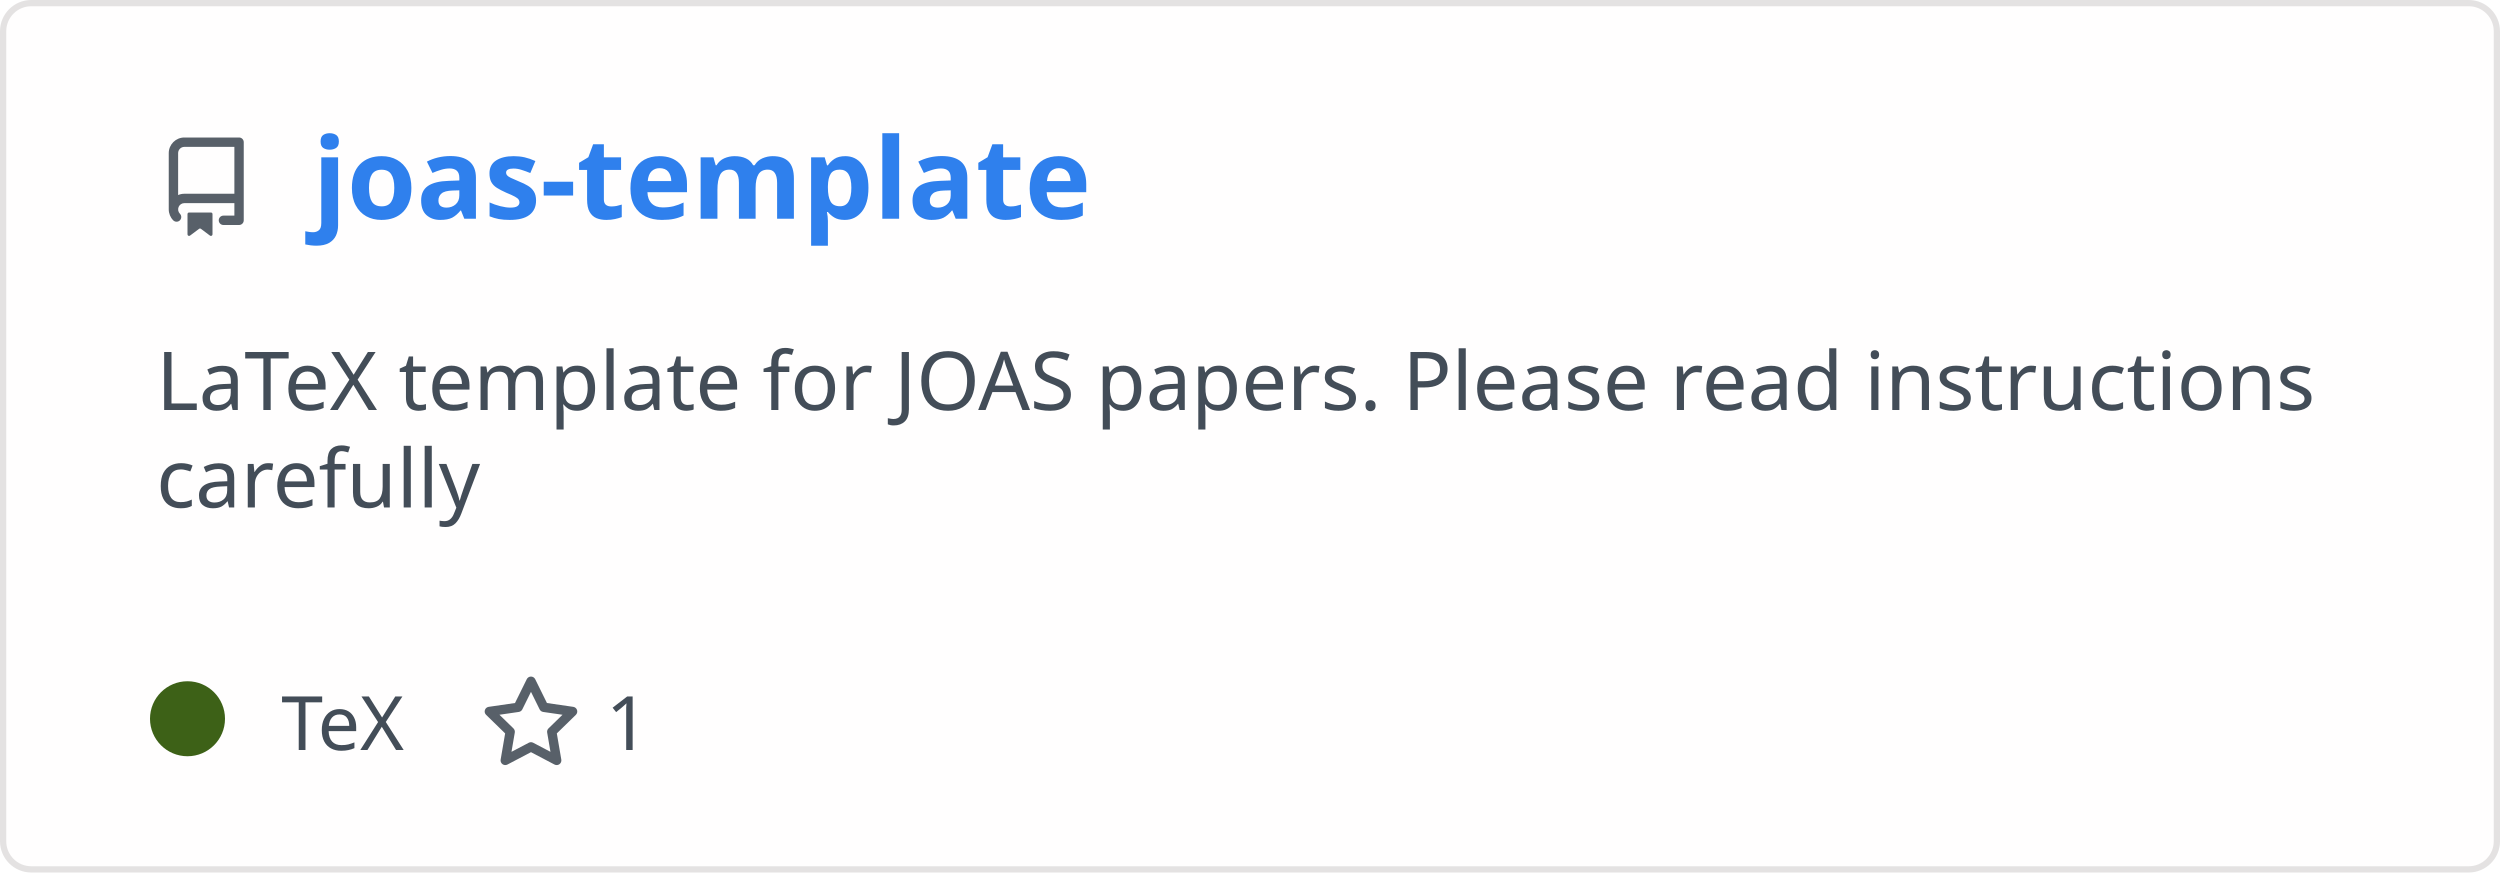
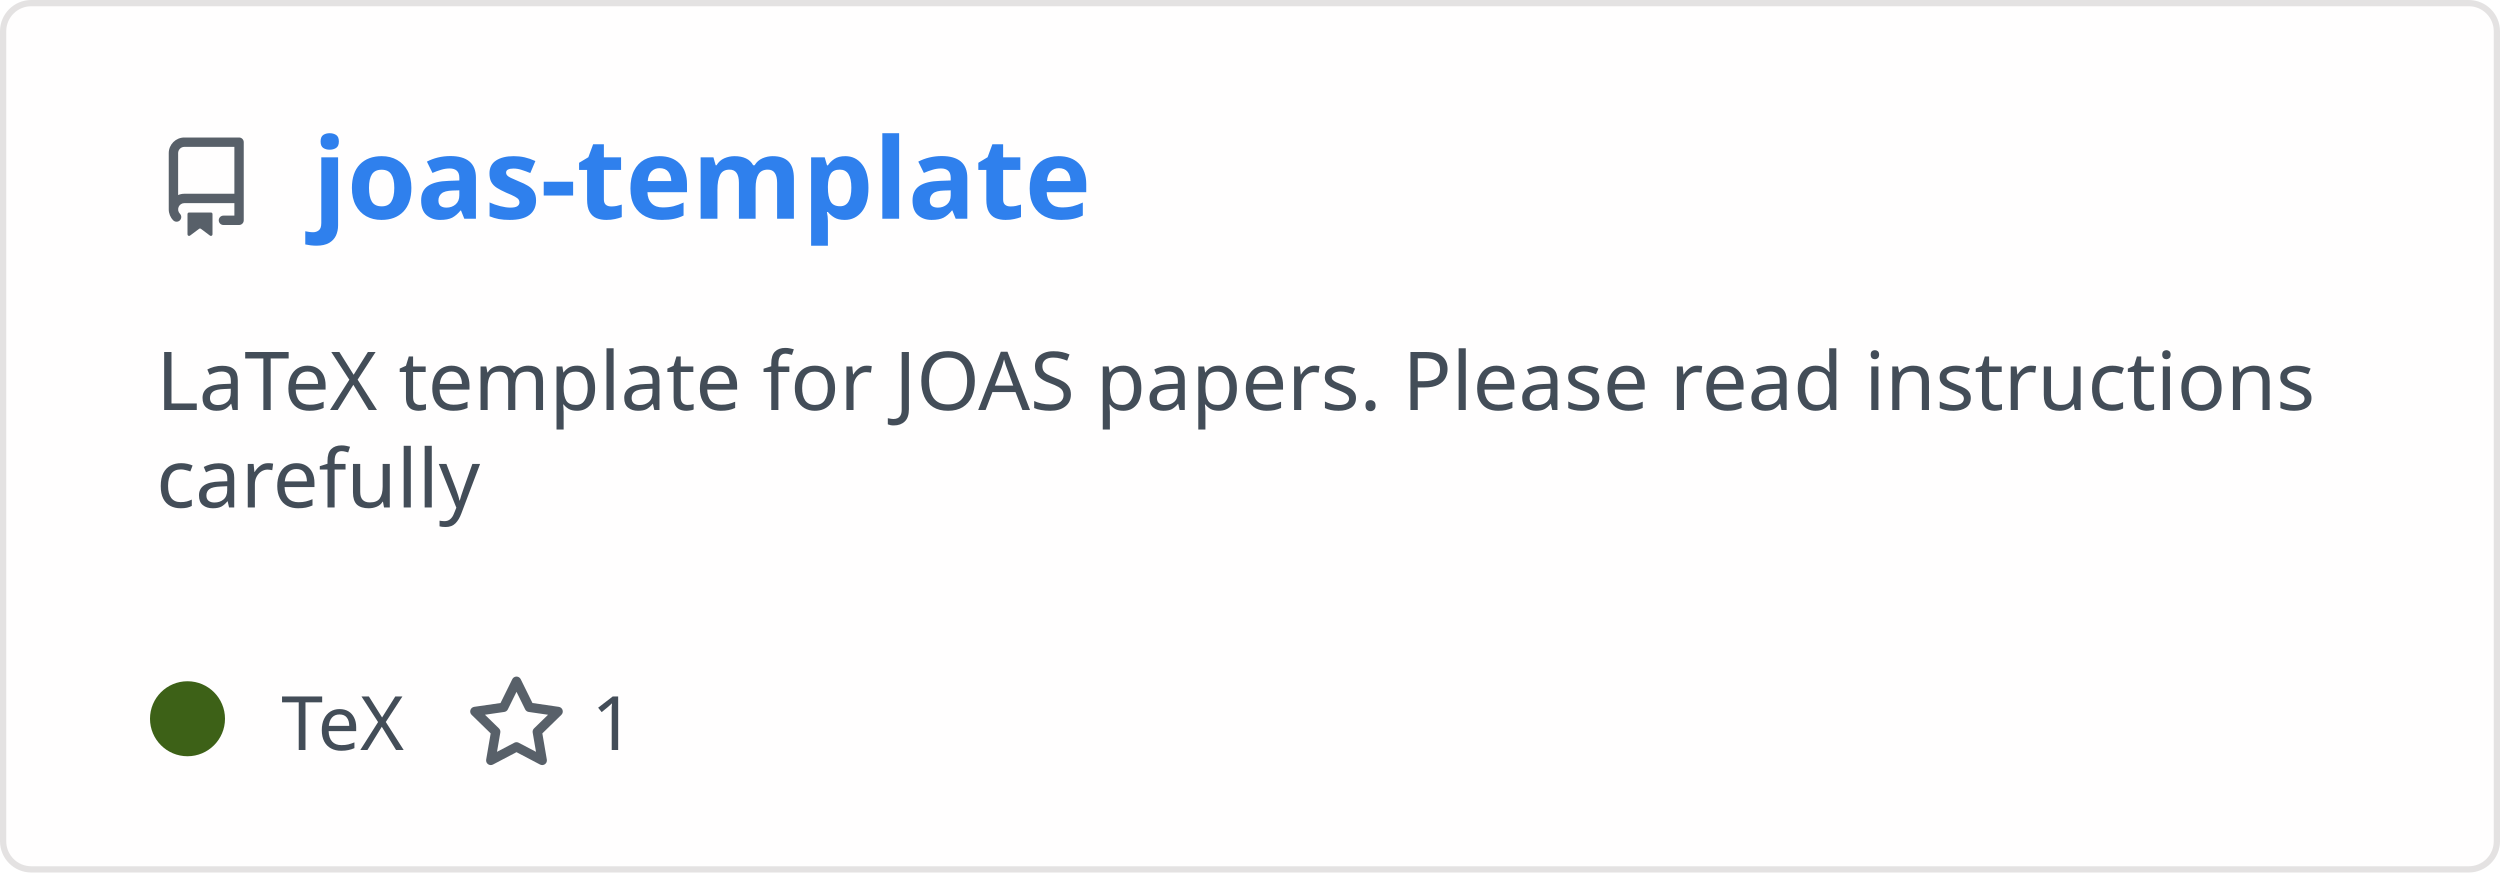
<svg xmlns="http://www.w3.org/2000/svg" width="400" height="140" viewBox="0 0 400 140" fill="none" role="img" aria-labelledby="descId">
  <style>
          .header {
            font: 600 18px 'Segoe UI', Ubuntu, Sans-Serif;
            fill: #2f80ed;
            animation: fadeInAnimation 0.8s ease-in-out forwards;
          }
          @supports(-moz-appearance: auto) {
            /* Selector detects Firefox */
            .header { font-size: 15.5px; }
          }
- 
-     .description { font: 400 13px 'Segoe UI', Ubuntu, Sans-Serif; fill: #434d58 }
+           
+     .description {
+       font: 400 13px 'Segoe UI', Ubuntu, Sans-Serif;fill: #434d58;
+       
+     }
    .gray { font: 400 12px 'Segoe UI', Ubuntu, Sans-Serif; fill: #434d58 }
-     .icon { fill: #586069 }
    .badge { font: 600 11px 'Segoe UI', Ubuntu, Sans-Serif; }
    .badge rect { opacity: 0.2 }

+     .stat { font: 400 12px 'Segoe UI', Ubuntu, Sans-Serif; fill: #434d58 }
+     .stagger {
+       opacity: 0;
+       animation: fadeInAnimation 0.3s ease-in-out forwards;
+     }
+     .not_bold { font-weight: 400 }
+     .bold { font-weight: 700 }
+     .icon {
+       fill: #586069;
+       display: block;
+     }
+   

- 
+           
      /* Animations */
      @keyframes scaleInAnimation {
        from {
          transform: translate(-5px, 5px) scale(0);
        }
        to {
          transform: translate(-5px, 5px) scale(1);
        }
      }
      @keyframes fadeInAnimation {
        from {
          opacity: 0;
        }
        to {
          opacity: 1;
        }
      }
- 
+     
          * { animation-duration: 0s !important; animation-delay: 0s !important; }
        </style>
  <rect data-testid="card-bg" x="0.5" y="0.5" rx="4.5" height="99%" stroke="#e4e2e2" width="399" fill="#fffefe" stroke-opacity="1" />
  <g data-testid="card-title" transform="translate(25, 35)">
    <g transform="translate(0, 0)">
      <svg class="icon" x="0" y="-13" viewBox="0 0 16 16" version="1.1" width="16" height="16">
        <path fill-rule="evenodd" d="M2 2.5A2.5 2.5 0 014.5 0h8.75a.75.75 0 01.75.75v12.5a.75.75 0 01-.75.75h-2.5a.75.75 0 110-1.5h1.75v-2h-8a1 1 0 00-.714 1.7.75.75 0 01-1.072 1.05A2.495 2.495 0 012 11.5v-9zm10.5-1V9h-8c-.356 0-.694.074-1 .208V2.5a1 1 0 011-1h8zM5 12.25v3.25a.25.25 0 00.4.2l1.45-1.087a.25.25 0 01.3 0L8.6 15.7a.25.25 0 00.4-.2v-3.25a.25.25 0 00-.25-.25h-3.5a.25.25 0 00-.25.25z" />
      </svg>
    </g>
    <g transform="translate(25, 0)">
      <text x="0" y="0" class="header" data-testid="header">joas-template</text>
    </g>
  </g>
  <g data-testid="main-card-body" transform="translate(0, 55)">
    <text class="description" x="25" y="-5">
      <tspan dy="1.2em" x="25">LaTeX template for JOAS papers. Please read instructions</tspan>
      <tspan dy="1.2em" x="25">carefully</tspan>
    </text>
    <g transform="translate(30, 65)">
      <g transform="translate(0, 0)">
        <g data-testid="primary-lang">
          <circle data-testid="lang-color" cx="0" cy="-5" r="6" fill="#3D6117" />
          <text data-testid="lang-name" class="gray" x="15">TeX</text>
        </g>
      </g>
-       <g transform="translate(46.95625, 0)">
+       <g transform="translate(44.64, 0)">
        <g transform="translate(0, 0)">
          <svg class="icon" y="-12" viewBox="0 0 16 16" version="1.1" width="16" height="16">
            <path fill-rule="evenodd" d="M8 .25a.75.75 0 01.673.418l1.882 3.815 4.21.612a.75.75 0 01.416 1.279l-3.046 2.97.719 4.192a.75.75 0 01-1.088.791L8 12.347l-3.766 1.98a.75.75 0 01-1.088-.79l.72-4.194L.818 6.374a.75.75 0 01.416-1.28l4.21-.611L7.327.668A.75.75 0 018 .25zm0 2.445L6.615 5.5a.75.75 0 01-.564.41l-3.097.45 2.24 2.184a.75.75 0 01.216.664l-.528 3.084 2.769-1.456a.75.75 0 01.698 0l2.77 1.456-.53-3.084a.75.75 0 01.216-.664l2.24-2.183-3.096-.45a.75.75 0 01-.564-.41L8 2.694v.001z" />
          </svg>
        </g>
        <g transform="translate(20, 0)">
          <text data-testid="stargazers" class="gray">1</text>
        </g>
      </g>
    </g>
+     <svg x="0" y="0">
+       <g transform="translate(-3, 88)">
+       
+     </g>
+     </svg>
  </g>
</svg>
